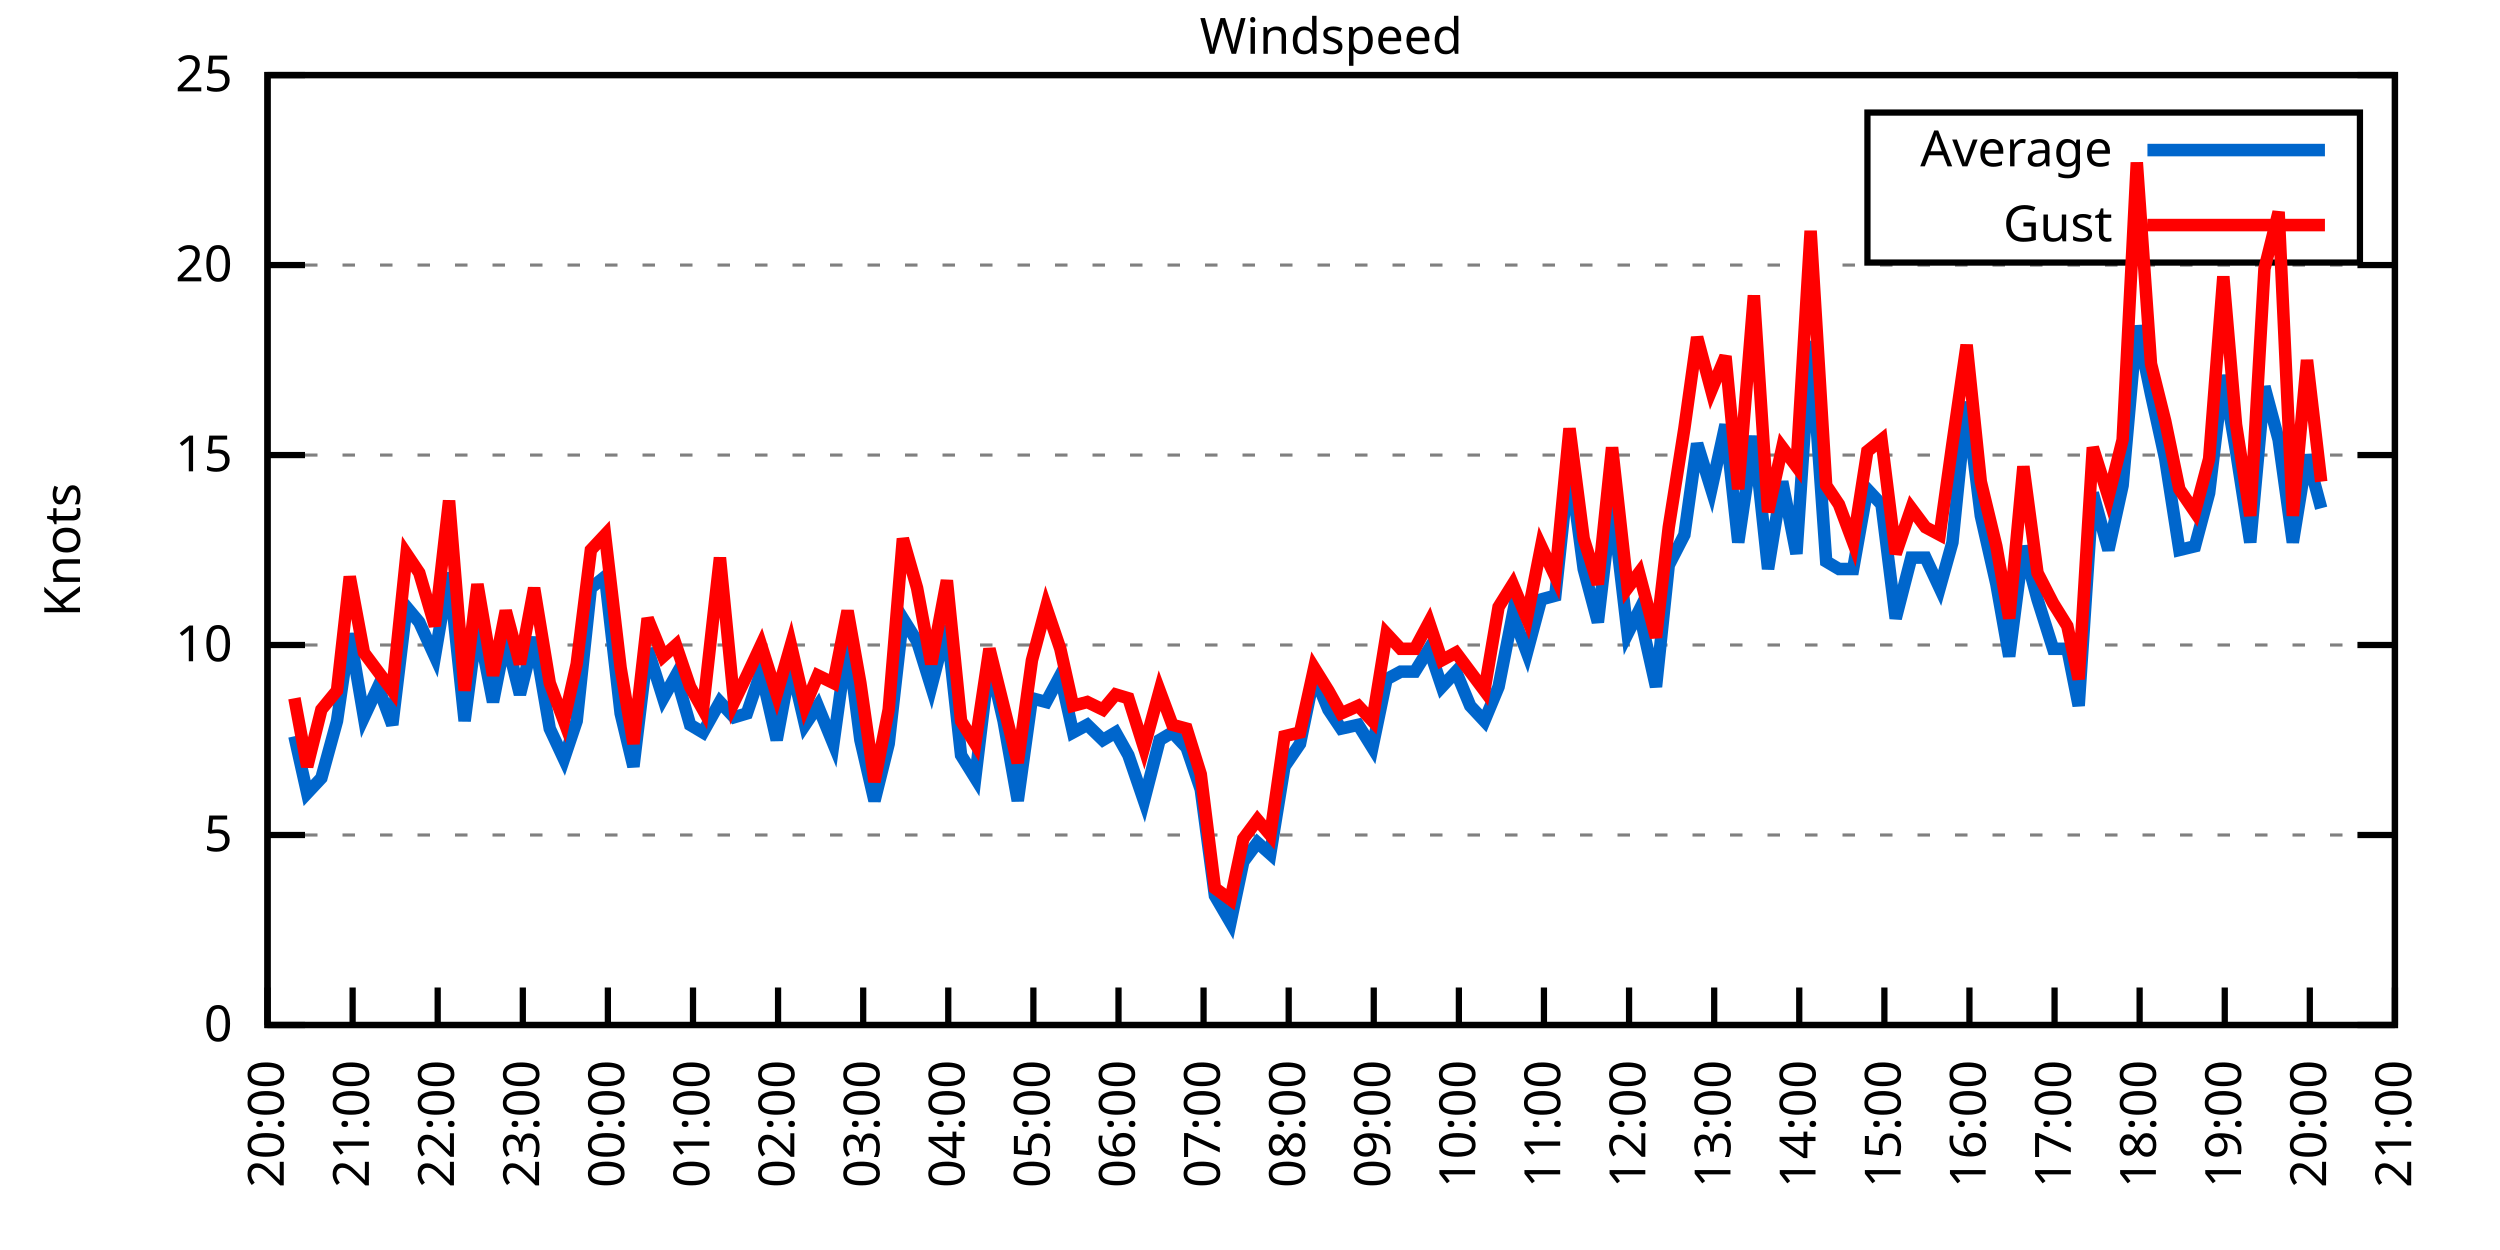
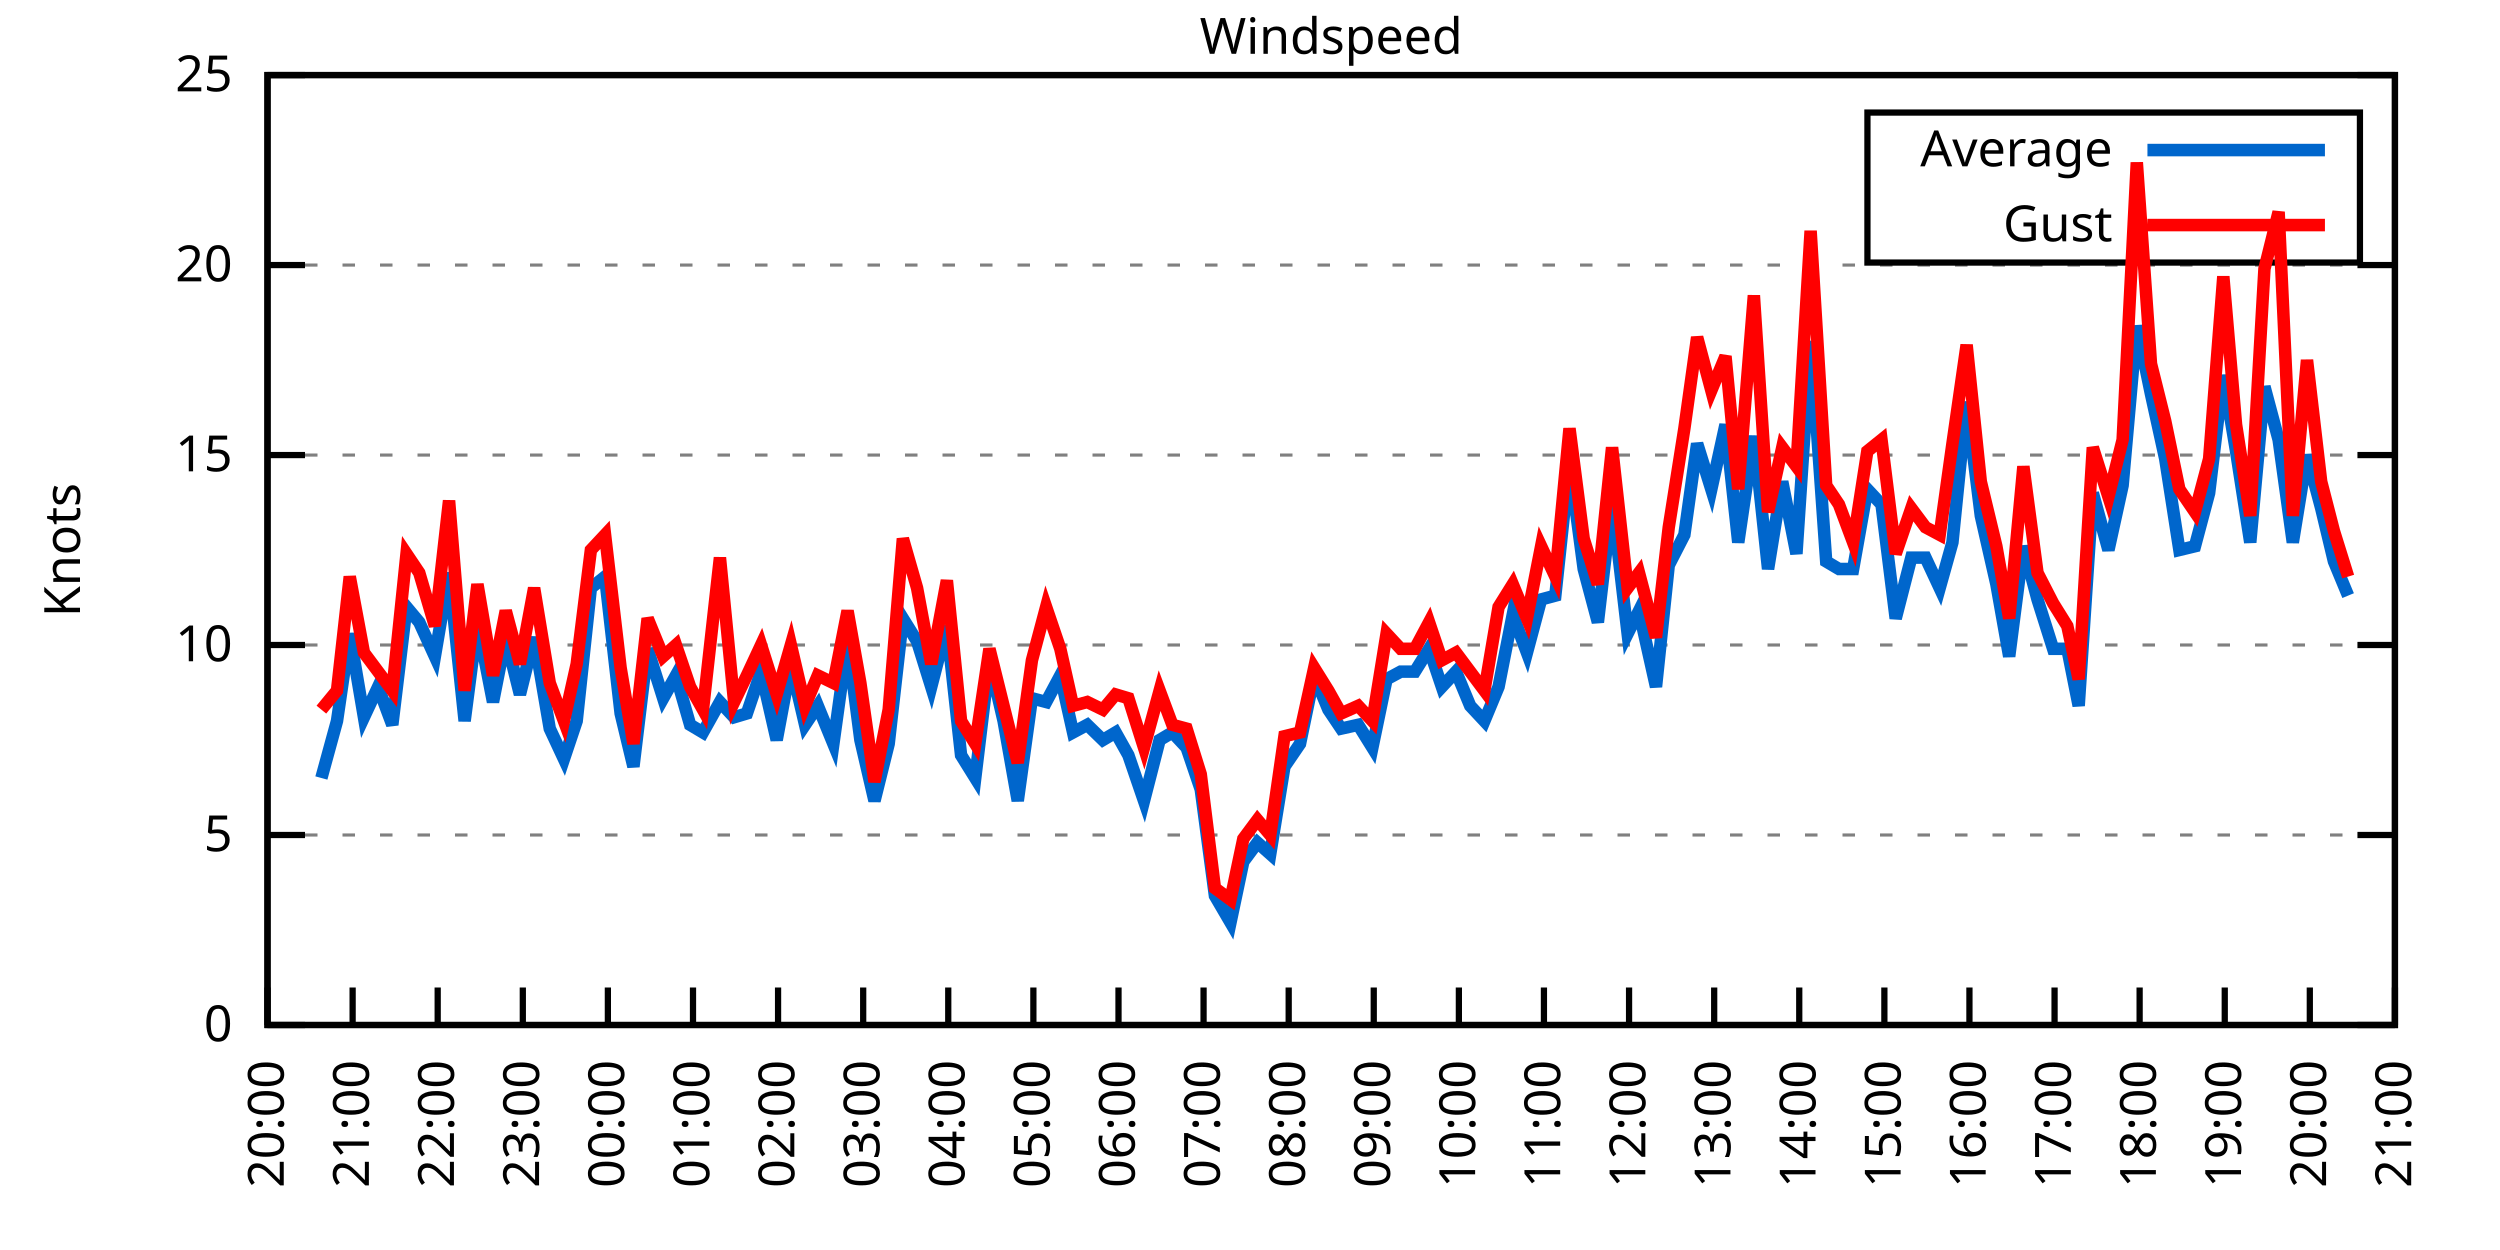
<svg xmlns="http://www.w3.org/2000/svg" xmlns:xlink="http://www.w3.org/1999/xlink" width="400" height="200" viewBox="0 0 400 200">
  <g id="gnuplot_canvas">
    <rect x="0" y="0" width="400" height="200" fill="none" />
    <defs>
      <circle id="gpDot" r="0.5" stroke-width="0.5" stroke="currentColor" />
      <path id="gpPt0" stroke-width="0.333" stroke="currentColor" d="M-1,0 h2 M0,-1 v2" />
      <path id="gpPt1" stroke-width="0.333" stroke="currentColor" d="M-1,-1 L1,1 M1,-1 L-1,1" />
      <path id="gpPt2" stroke-width="0.333" stroke="currentColor" d="M-1,0 L1,0 M0,-1 L0,1 M-1,-1 L1,1 M-1,1 L1,-1" />
      <rect id="gpPt3" stroke-width="0.333" stroke="currentColor" x="-1" y="-1" width="2" height="2" />
      <rect id="gpPt4" stroke-width="0.333" stroke="currentColor" fill="currentColor" x="-1" y="-1" width="2" height="2" />
      <circle id="gpPt5" stroke-width="0.333" stroke="currentColor" cx="0" cy="0" r="1" />
      <use xlink:href="#gpPt5" id="gpPt6" fill="currentColor" stroke="none" />
      <path id="gpPt7" stroke-width="0.333" stroke="currentColor" d="M0,-1.33 L-1.33,0.67 L1.33,0.67 z" />
      <use xlink:href="#gpPt7" id="gpPt8" fill="currentColor" stroke="none" />
      <use xlink:href="#gpPt7" id="gpPt9" stroke="currentColor" transform="rotate(180)" />
      <use xlink:href="#gpPt9" id="gpPt10" fill="currentColor" stroke="none" />
      <use xlink:href="#gpPt3" id="gpPt11" stroke="currentColor" transform="rotate(45)" />
      <use xlink:href="#gpPt11" id="gpPt12" fill="currentColor" stroke="none" />
      <path id="gpPt13" stroke-width="0.333" stroke="currentColor" d="M0,1.330 L1.265,0.411 L0.782,-1.067 L-0.782,-1.076 L-1.265,0.411 z" />
      <use xlink:href="#gpPt13" id="gpPt14" fill="currentColor" stroke="none" />
      <filter id="textbox" filterUnits="objectBoundingBox" x="0" y="0" height="1" width="1">
        <feFlood flood-color="white" flood-opacity="1" result="bgnd" />
        <feComposite in="SourceGraphic" in2="bgnd" operator="atop" />
      </filter>
      <filter id="greybox" filterUnits="objectBoundingBox" x="0" y="0" height="1" width="1">
        <feFlood flood-color="lightgrey" flood-opacity="1" result="grey" />
        <feComposite in="SourceGraphic" in2="grey" operator="atop" />
      </filter>
    </defs>
    <g fill="none" color="white" stroke="currentColor" stroke-width="1.00" stroke-linecap="butt" stroke-linejoin="miter">
</g>
    <g fill="none" color="black" stroke="currentColor" stroke-width="1.00" stroke-linecap="butt" stroke-linejoin="miter">
      <g stroke="none" shape-rendering="crispEdges">
        <polygon fill="rgb(255, 255, 255)" points="42.80,164.00 383.18,164.00 383.18,12.02 42.80,12.02 " />
      </g>
    </g>
    <g fill="none" color="black" stroke="currentColor" stroke-width="1.00" stroke-linecap="butt" stroke-linejoin="miter">
</g>
    <g fill="none" color="black" stroke="black" stroke-width="0.50" stroke-linecap="butt" stroke-linejoin="miter">
</g>
    <g fill="none" color="gray" stroke="currentColor" stroke-width="0.50" stroke-linecap="butt" stroke-linejoin="miter">
      <path stroke="gray" stroke-dasharray="2,4" class="gridline" d="M42.80,164.00 L383.19,164.00  " />
    </g>
    <g fill="none" color="gray" stroke="gray" stroke-width="1.00" stroke-linecap="butt" stroke-linejoin="miter">
</g>
    <g fill="none" color="black" stroke="currentColor" stroke-width="1.00" stroke-linecap="butt" stroke-linejoin="miter">
      <path stroke="black" d="M42.80,164.00 L48.80,164.00 M383.19,164.00 L377.19,164.00  " />
      <g transform="translate(37.20,166.60)" stroke="none" fill="black" font-family="Sans" font-size="8.00" text-anchor="end">
        <text>
          <tspan font-family="Sans"> 0</tspan>
        </text>
      </g>
    </g>
    <g fill="none" color="black" stroke="currentColor" stroke-width="1.00" stroke-linecap="butt" stroke-linejoin="miter">
</g>
    <g fill="none" color="black" stroke="black" stroke-width="0.50" stroke-linecap="butt" stroke-linejoin="miter">
</g>
    <g fill="none" color="gray" stroke="currentColor" stroke-width="0.50" stroke-linecap="butt" stroke-linejoin="miter">
      <path stroke="gray" stroke-dasharray="2,4" class="gridline" d="M42.80,133.60 L383.19,133.60  " />
    </g>
    <g fill="none" color="gray" stroke="gray" stroke-width="1.00" stroke-linecap="butt" stroke-linejoin="miter">
</g>
    <g fill="none" color="black" stroke="currentColor" stroke-width="1.00" stroke-linecap="butt" stroke-linejoin="miter">
      <path stroke="black" d="M42.80,133.60 L48.80,133.60 M383.19,133.60 L377.19,133.60  " />
      <g transform="translate(37.20,136.20)" stroke="none" fill="black" font-family="Sans" font-size="8.00" text-anchor="end">
        <text>
          <tspan font-family="Sans"> 5</tspan>
        </text>
      </g>
    </g>
    <g fill="none" color="black" stroke="currentColor" stroke-width="1.00" stroke-linecap="butt" stroke-linejoin="miter">
</g>
    <g fill="none" color="black" stroke="black" stroke-width="0.50" stroke-linecap="butt" stroke-linejoin="miter">
</g>
    <g fill="none" color="gray" stroke="currentColor" stroke-width="0.50" stroke-linecap="butt" stroke-linejoin="miter">
      <path stroke="gray" stroke-dasharray="2,4" class="gridline" d="M42.80,103.20 L383.19,103.20  " />
    </g>
    <g fill="none" color="gray" stroke="gray" stroke-width="1.00" stroke-linecap="butt" stroke-linejoin="miter">
</g>
    <g fill="none" color="black" stroke="currentColor" stroke-width="1.00" stroke-linecap="butt" stroke-linejoin="miter">
      <path stroke="black" d="M42.80,103.20 L48.80,103.20 M383.19,103.20 L377.19,103.20  " />
      <g transform="translate(37.20,105.80)" stroke="none" fill="black" font-family="Sans" font-size="8.00" text-anchor="end">
        <text>
          <tspan font-family="Sans"> 10</tspan>
        </text>
      </g>
    </g>
    <g fill="none" color="black" stroke="currentColor" stroke-width="1.00" stroke-linecap="butt" stroke-linejoin="miter">
</g>
    <g fill="none" color="black" stroke="black" stroke-width="0.50" stroke-linecap="butt" stroke-linejoin="miter">
</g>
    <g fill="none" color="gray" stroke="currentColor" stroke-width="0.50" stroke-linecap="butt" stroke-linejoin="miter">
      <path stroke="gray" stroke-dasharray="2,4" class="gridline" d="M42.80,72.81 L383.19,72.81  " />
    </g>
    <g fill="none" color="gray" stroke="gray" stroke-width="1.00" stroke-linecap="butt" stroke-linejoin="miter">
</g>
    <g fill="none" color="black" stroke="currentColor" stroke-width="1.00" stroke-linecap="butt" stroke-linejoin="miter">
      <path stroke="black" d="M42.80,72.81 L48.80,72.81 M383.19,72.81 L377.19,72.81  " />
      <g transform="translate(37.20,75.41)" stroke="none" fill="black" font-family="Sans" font-size="8.00" text-anchor="end">
        <text>
          <tspan font-family="Sans"> 15</tspan>
        </text>
      </g>
    </g>
    <g fill="none" color="black" stroke="currentColor" stroke-width="1.00" stroke-linecap="butt" stroke-linejoin="miter">
</g>
    <g fill="none" color="black" stroke="black" stroke-width="0.50" stroke-linecap="butt" stroke-linejoin="miter">
</g>
    <g fill="none" color="gray" stroke="currentColor" stroke-width="0.50" stroke-linecap="butt" stroke-linejoin="miter">
      <path stroke="gray" stroke-dasharray="2,4" class="gridline" d="M42.80,42.41 L383.19,42.41  " />
    </g>
    <g fill="none" color="gray" stroke="gray" stroke-width="1.00" stroke-linecap="butt" stroke-linejoin="miter">
</g>
    <g fill="none" color="black" stroke="currentColor" stroke-width="1.00" stroke-linecap="butt" stroke-linejoin="miter">
      <path stroke="black" d="M42.80,42.41 L48.80,42.41 M383.19,42.41 L377.19,42.41  " />
      <g transform="translate(37.20,45.01)" stroke="none" fill="black" font-family="Sans" font-size="8.00" text-anchor="end">
        <text>
          <tspan font-family="Sans"> 20</tspan>
        </text>
      </g>
    </g>
    <g fill="none" color="black" stroke="currentColor" stroke-width="1.00" stroke-linecap="butt" stroke-linejoin="miter">
</g>
    <g fill="none" color="black" stroke="black" stroke-width="0.50" stroke-linecap="butt" stroke-linejoin="miter">
</g>
    <g fill="none" color="gray" stroke="currentColor" stroke-width="0.50" stroke-linecap="butt" stroke-linejoin="miter">
      <path stroke="gray" stroke-dasharray="2,4" class="gridline" d="M42.80,12.01 L383.19,12.01  " />
    </g>
    <g fill="none" color="gray" stroke="gray" stroke-width="1.00" stroke-linecap="butt" stroke-linejoin="miter">
</g>
    <g fill="none" color="black" stroke="currentColor" stroke-width="1.00" stroke-linecap="butt" stroke-linejoin="miter">
      <path stroke="black" d="M42.80,12.01 L48.80,12.01 M383.19,12.01 L377.19,12.01  " />
      <g transform="translate(37.20,14.61)" stroke="none" fill="black" font-family="Sans" font-size="8.00" text-anchor="end">
        <text>
          <tspan font-family="Sans"> 25</tspan>
        </text>
      </g>
    </g>
    <g fill="none" color="black" stroke="currentColor" stroke-width="1.00" stroke-linecap="butt" stroke-linejoin="miter">
      <path stroke="black" d="M42.80,164.00 L42.80,158.00  " />
      <g transform="translate(45.40,169.60) rotate(270.00)" stroke="none" fill="black" font-family="Sans" font-size="8.00" text-anchor="end">
        <text>
          <tspan font-family="Sans">20:00</tspan>
        </text>
      </g>
    </g>
    <g fill="none" color="black" stroke="currentColor" stroke-width="1.00" stroke-linecap="butt" stroke-linejoin="miter">
      <path stroke="black" d="M56.42,164.00 L56.42,158.00  " />
      <g transform="translate(59.02,169.60) rotate(270.00)" stroke="none" fill="black" font-family="Sans" font-size="8.00" text-anchor="end">
        <text>
          <tspan font-family="Sans">21:00</tspan>
        </text>
      </g>
    </g>
    <g fill="none" color="black" stroke="currentColor" stroke-width="1.00" stroke-linecap="butt" stroke-linejoin="miter">
      <path stroke="black" d="M70.03,164.00 L70.03,158.00  " />
      <g transform="translate(72.63,169.60) rotate(270.00)" stroke="none" fill="black" font-family="Sans" font-size="8.00" text-anchor="end">
        <text>
          <tspan font-family="Sans">22:00</tspan>
        </text>
      </g>
    </g>
    <g fill="none" color="black" stroke="currentColor" stroke-width="1.00" stroke-linecap="butt" stroke-linejoin="miter">
      <path stroke="black" d="M83.65,164.00 L83.65,158.00  " />
      <g transform="translate(86.25,169.60) rotate(270.00)" stroke="none" fill="black" font-family="Sans" font-size="8.00" text-anchor="end">
        <text>
          <tspan font-family="Sans">23:00</tspan>
        </text>
      </g>
    </g>
    <g fill="none" color="black" stroke="currentColor" stroke-width="1.00" stroke-linecap="butt" stroke-linejoin="miter">
      <path stroke="black" d="M97.26,164.00 L97.26,158.00  " />
      <g transform="translate(99.86,169.60) rotate(270.00)" stroke="none" fill="black" font-family="Sans" font-size="8.00" text-anchor="end">
        <text>
          <tspan font-family="Sans">00:00</tspan>
        </text>
      </g>
    </g>
    <g fill="none" color="black" stroke="currentColor" stroke-width="1.00" stroke-linecap="butt" stroke-linejoin="miter">
      <path stroke="black" d="M110.88,164.00 L110.88,158.00  " />
      <g transform="translate(113.48,169.60) rotate(270.00)" stroke="none" fill="black" font-family="Sans" font-size="8.00" text-anchor="end">
        <text>
          <tspan font-family="Sans">01:00</tspan>
        </text>
      </g>
    </g>
    <g fill="none" color="black" stroke="currentColor" stroke-width="1.00" stroke-linecap="butt" stroke-linejoin="miter">
      <path stroke="black" d="M124.49,164.00 L124.49,158.00  " />
      <g transform="translate(127.09,169.60) rotate(270.00)" stroke="none" fill="black" font-family="Sans" font-size="8.00" text-anchor="end">
        <text>
          <tspan font-family="Sans">02:00</tspan>
        </text>
      </g>
    </g>
    <g fill="none" color="black" stroke="currentColor" stroke-width="1.00" stroke-linecap="butt" stroke-linejoin="miter">
      <path stroke="black" d="M138.11,164.00 L138.11,158.00  " />
      <g transform="translate(140.71,169.60) rotate(270.00)" stroke="none" fill="black" font-family="Sans" font-size="8.00" text-anchor="end">
        <text>
          <tspan font-family="Sans">03:00</tspan>
        </text>
      </g>
    </g>
    <g fill="none" color="black" stroke="currentColor" stroke-width="1.00" stroke-linecap="butt" stroke-linejoin="miter">
      <path stroke="black" d="M151.72,164.00 L151.72,158.00  " />
      <g transform="translate(154.32,169.60) rotate(270.00)" stroke="none" fill="black" font-family="Sans" font-size="8.00" text-anchor="end">
        <text>
          <tspan font-family="Sans">04:00</tspan>
        </text>
      </g>
    </g>
    <g fill="none" color="black" stroke="currentColor" stroke-width="1.00" stroke-linecap="butt" stroke-linejoin="miter">
      <path stroke="black" d="M165.34,164.00 L165.34,158.00  " />
      <g transform="translate(167.94,169.60) rotate(270.00)" stroke="none" fill="black" font-family="Sans" font-size="8.00" text-anchor="end">
        <text>
          <tspan font-family="Sans">05:00</tspan>
        </text>
      </g>
    </g>
    <g fill="none" color="black" stroke="currentColor" stroke-width="1.00" stroke-linecap="butt" stroke-linejoin="miter">
      <path stroke="black" d="M178.96,164.00 L178.96,158.00  " />
      <g transform="translate(181.56,169.60) rotate(270.00)" stroke="none" fill="black" font-family="Sans" font-size="8.00" text-anchor="end">
        <text>
          <tspan font-family="Sans">06:00</tspan>
        </text>
      </g>
    </g>
    <g fill="none" color="black" stroke="currentColor" stroke-width="1.00" stroke-linecap="butt" stroke-linejoin="miter">
      <path stroke="black" d="M192.57,164.00 L192.57,158.00  " />
      <g transform="translate(195.17,169.60) rotate(270.00)" stroke="none" fill="black" font-family="Sans" font-size="8.00" text-anchor="end">
        <text>
          <tspan font-family="Sans">07:00</tspan>
        </text>
      </g>
    </g>
    <g fill="none" color="black" stroke="currentColor" stroke-width="1.00" stroke-linecap="butt" stroke-linejoin="miter">
      <path stroke="black" d="M206.19,164.00 L206.19,158.00  " />
      <g transform="translate(208.79,169.60) rotate(270.00)" stroke="none" fill="black" font-family="Sans" font-size="8.00" text-anchor="end">
        <text>
          <tspan font-family="Sans">08:00</tspan>
        </text>
      </g>
    </g>
    <g fill="none" color="black" stroke="currentColor" stroke-width="1.00" stroke-linecap="butt" stroke-linejoin="miter">
      <path stroke="black" d="M219.80,164.00 L219.80,158.00  " />
      <g transform="translate(222.40,169.60) rotate(270.00)" stroke="none" fill="black" font-family="Sans" font-size="8.00" text-anchor="end">
        <text>
          <tspan font-family="Sans">09:00</tspan>
        </text>
      </g>
    </g>
    <g fill="none" color="black" stroke="currentColor" stroke-width="1.00" stroke-linecap="butt" stroke-linejoin="miter">
      <path stroke="black" d="M233.42,164.00 L233.42,158.00  " />
      <g transform="translate(236.02,169.60) rotate(270.00)" stroke="none" fill="black" font-family="Sans" font-size="8.00" text-anchor="end">
        <text>
          <tspan font-family="Sans">10:00</tspan>
        </text>
      </g>
    </g>
    <g fill="none" color="black" stroke="currentColor" stroke-width="1.00" stroke-linecap="butt" stroke-linejoin="miter">
      <path stroke="black" d="M247.03,164.00 L247.03,158.00  " />
      <g transform="translate(249.63,169.60) rotate(270.00)" stroke="none" fill="black" font-family="Sans" font-size="8.00" text-anchor="end">
        <text>
          <tspan font-family="Sans">11:00</tspan>
        </text>
      </g>
    </g>
    <g fill="none" color="black" stroke="currentColor" stroke-width="1.00" stroke-linecap="butt" stroke-linejoin="miter">
      <path stroke="black" d="M260.65,164.00 L260.65,158.00  " />
      <g transform="translate(263.25,169.60) rotate(270.00)" stroke="none" fill="black" font-family="Sans" font-size="8.00" text-anchor="end">
        <text>
          <tspan font-family="Sans">12:00</tspan>
        </text>
      </g>
    </g>
    <g fill="none" color="black" stroke="currentColor" stroke-width="1.00" stroke-linecap="butt" stroke-linejoin="miter">
      <path stroke="black" d="M274.27,164.00 L274.27,158.00  " />
      <g transform="translate(276.87,169.60) rotate(270.00)" stroke="none" fill="black" font-family="Sans" font-size="8.00" text-anchor="end">
        <text>
          <tspan font-family="Sans">13:00</tspan>
        </text>
      </g>
    </g>
    <g fill="none" color="black" stroke="currentColor" stroke-width="1.00" stroke-linecap="butt" stroke-linejoin="miter">
      <path stroke="black" d="M287.88,164.00 L287.88,158.00  " />
      <g transform="translate(290.48,169.60) rotate(270.00)" stroke="none" fill="black" font-family="Sans" font-size="8.00" text-anchor="end">
        <text>
          <tspan font-family="Sans">14:00</tspan>
        </text>
      </g>
    </g>
    <g fill="none" color="black" stroke="currentColor" stroke-width="1.00" stroke-linecap="butt" stroke-linejoin="miter">
      <path stroke="black" d="M301.50,164.00 L301.50,158.00  " />
      <g transform="translate(304.10,169.60) rotate(270.00)" stroke="none" fill="black" font-family="Sans" font-size="8.00" text-anchor="end">
        <text>
          <tspan font-family="Sans">15:00</tspan>
        </text>
      </g>
    </g>
    <g fill="none" color="black" stroke="currentColor" stroke-width="1.00" stroke-linecap="butt" stroke-linejoin="miter">
      <path stroke="black" d="M315.11,164.00 L315.11,158.00  " />
      <g transform="translate(317.71,169.60) rotate(270.00)" stroke="none" fill="black" font-family="Sans" font-size="8.00" text-anchor="end">
        <text>
          <tspan font-family="Sans">16:00</tspan>
        </text>
      </g>
    </g>
    <g fill="none" color="black" stroke="currentColor" stroke-width="1.00" stroke-linecap="butt" stroke-linejoin="miter">
      <path stroke="black" d="M328.73,164.00 L328.73,158.00  " />
      <g transform="translate(331.33,169.60) rotate(270.00)" stroke="none" fill="black" font-family="Sans" font-size="8.00" text-anchor="end">
        <text>
          <tspan font-family="Sans">17:00</tspan>
        </text>
      </g>
    </g>
    <g fill="none" color="black" stroke="currentColor" stroke-width="1.00" stroke-linecap="butt" stroke-linejoin="miter">
      <path stroke="black" d="M342.34,164.00 L342.34,158.00  " />
      <g transform="translate(344.94,169.60) rotate(270.00)" stroke="none" fill="black" font-family="Sans" font-size="8.00" text-anchor="end">
        <text>
          <tspan font-family="Sans">18:00</tspan>
        </text>
      </g>
    </g>
    <g fill="none" color="black" stroke="currentColor" stroke-width="1.00" stroke-linecap="butt" stroke-linejoin="miter">
      <path stroke="black" d="M355.96,164.00 L355.96,158.00  " />
      <g transform="translate(358.56,169.60) rotate(270.00)" stroke="none" fill="black" font-family="Sans" font-size="8.00" text-anchor="end">
        <text>
          <tspan font-family="Sans">19:00</tspan>
        </text>
      </g>
    </g>
    <g fill="none" color="black" stroke="currentColor" stroke-width="1.00" stroke-linecap="butt" stroke-linejoin="miter">
      <path stroke="black" d="M369.57,164.00 L369.57,158.00  " />
      <g transform="translate(372.17,169.60) rotate(270.00)" stroke="none" fill="black" font-family="Sans" font-size="8.00" text-anchor="end">
        <text>
          <tspan font-family="Sans">20:00</tspan>
        </text>
      </g>
    </g>
    <g fill="none" color="black" stroke="currentColor" stroke-width="1.00" stroke-linecap="butt" stroke-linejoin="miter">
      <path stroke="black" d="M383.19,164.00 L383.19,158.00  " />
      <g transform="translate(385.79,169.60) rotate(270.00)" stroke="none" fill="black" font-family="Sans" font-size="8.00" text-anchor="end">
        <text>
          <tspan font-family="Sans">21:00</tspan>
        </text>
      </g>
    </g>
    <g fill="none" color="black" stroke="currentColor" stroke-width="1.00" stroke-linecap="butt" stroke-linejoin="miter">
</g>
    <g fill="none" color="black" stroke="currentColor" stroke-width="1.00" stroke-linecap="butt" stroke-linejoin="miter">
      <path stroke="black" d="M42.80,12.01 L42.80,164.00 L383.19,164.00 L383.19,12.01 L42.80,12.01 Z  " />
    </g>
    <g fill="none" color="black" stroke="currentColor" stroke-width="1.00" stroke-linecap="butt" stroke-linejoin="miter">
</g>
    <g fill="none" color="black" stroke="currentColor" stroke-width="1.00" stroke-linecap="butt" stroke-linejoin="miter">
      <path stroke="black" d="M298.79,42.01 L298.79,18.01 L377.59,18.01 L377.59,42.01 L298.79,42.01 Z  " />
    </g>
    <g id="Windspeed_plot_1">
      <g fill="none" color="white" stroke="black" stroke-width="2.00" stroke-linecap="butt" stroke-linejoin="miter">
</g>
      <g fill="none" color="black" stroke="currentColor" stroke-width="2.00" stroke-linecap="butt" stroke-linejoin="miter">
        <g transform="translate(337.99,26.61)" stroke="none" fill="black" font-family="Sans" font-size="8.00" text-anchor="end">
          <text>
            <tspan font-family="Sans">Average</tspan>
          </text>
        </g>
      </g>
      <g fill="none" color="black" stroke="currentColor" stroke-width="2.00" stroke-linecap="butt" stroke-linejoin="miter">
-         <path stroke="rgb(  0, 102, 204)" d="M343.59,24.01 L371.99,24.01 M47.11,117.80 L49.15,126.91 L51.42,124.48 L53.92,115.36 L55.96,101.38 L58.23,114.76   L60.50,109.89 L62.77,115.97 L65.04,97.12 L67.08,99.56 L69.58,105.03 L71.85,91.65 L74.34,115.36 L76.39,99.56   L78.88,112.32 L80.92,101.99 L83.19,111.11 L85.46,101.99 L87.96,116.58 L90.23,121.44 L92.27,115.36 L94.54,94.08   L96.81,92.26 L99.30,114.15 L101.35,122.66 L103.62,103.81 L106.11,111.72 L108.15,108.07 L110.42,115.97 L112.47,117.19   L115.19,112.32 L117.46,114.76 L119.50,114.15 L121.77,107.46 L124.27,118.40 L126.54,106.24 L128.81,115.97 L130.85,112.93   L133.34,119.01 L135.61,102.60 L137.66,118.40 L139.92,128.13 L142.19,119.01 L144.46,98.95 L146.73,102.60 L149.00,109.89   L151.50,100.16 L153.77,120.83 L156.04,124.48 L158.31,105.64 L160.57,115.36 L162.84,128.13 L165.11,111.72 L167.38,112.32   L169.65,108.07 L171.69,117.19 L173.96,115.97 L176.46,118.40 L178.50,117.19 L180.54,120.83 L183.04,128.13 L185.54,118.40   L187.58,117.19 L189.85,119.62 L192.12,126.31 L194.39,143.33 L196.88,147.59 L198.93,137.86 L201.19,134.82 L203.24,136.64   L205.51,122.66 L208.00,119.01 L210.27,108.07 L212.54,113.54 L214.58,116.58 L217.31,115.97 L219.58,119.62 L221.85,108.68   L224.11,107.46 L226.38,107.46 L228.65,103.81 L230.70,109.89 L232.96,107.46 L235.23,112.93 L237.50,115.36 L239.77,109.89   L242.04,98.34 L244.31,104.42 L246.58,95.91 L248.85,95.30 L251.12,74.02 L253.39,91.04 L255.66,99.56 L257.93,80.10   L260.42,101.38 L262.24,97.73 L264.96,109.89 L267.00,90.44 L269.50,85.57 L271.54,70.98 L273.81,78.28 L276.08,67.94   L278.12,86.79 L280.62,69.77 L282.89,91.04 L285.16,77.06 L287.43,88.61 L289.70,54.57 L292.19,89.83 L294.23,91.04   L296.50,91.04 L298.77,78.28 L301.04,80.71 L303.31,98.95 L305.81,89.22 L308.08,89.22 L310.35,94.08 L312.39,86.79   L314.66,64.29 L316.93,82.53 L319.42,93.48 L321.47,105.03 L323.74,87.40 L326.00,95.91 L328.50,103.81 L330.77,103.81   L332.59,112.93 L334.85,78.89 L337.35,88.00 L339.62,77.67 L341.89,52.14 L344.16,63.08 L346.43,73.41 L348.70,88.00   L351.19,87.40 L353.46,78.89 L355.73,60.04 L357.77,72.20 L360.04,86.79 L362.31,61.86 L364.58,70.37 L366.85,86.79   L369.12,72.81 L371.39,81.32  " />
+         <path stroke="rgb(  0, 102, 204)" d="M343.59,24.01 L371.99,24.01 M51.42,124.48 L53.92,115.36 L55.96,101.38 L58.23,114.76 L60.50,109.89 L62.77,115.97   L65.04,97.12 L67.08,99.56 L69.58,105.03 L71.85,91.65 L74.34,115.36 L76.39,99.56 L78.88,112.32 L80.92,101.99   L83.19,111.11 L85.46,101.99 L87.96,116.58 L90.23,121.44 L92.27,115.36 L94.54,94.08 L96.81,92.26 L99.30,114.15   L101.35,122.66 L103.62,103.81 L106.11,111.72 L108.15,108.07 L110.42,115.97 L112.47,117.19 L115.19,112.32 L117.46,114.76   L119.50,114.15 L121.77,107.46 L124.27,118.40 L126.54,106.24 L128.81,115.97 L130.85,112.93 L133.34,119.01 L135.61,102.60   L137.66,118.40 L139.92,128.13 L142.19,119.01 L144.46,98.95 L146.73,102.60 L149.00,109.89 L151.50,100.16 L153.77,120.83   L156.04,124.48 L158.31,105.64 L160.57,115.36 L162.84,128.13 L165.11,111.72 L167.38,112.32 L169.65,108.07 L171.69,117.19   L173.96,115.97 L176.46,118.40 L178.50,117.19 L180.54,120.83 L183.04,128.13 L185.54,118.40 L187.58,117.19 L189.85,119.62   L192.12,126.31 L194.39,143.33 L196.88,147.59 L198.93,137.86 L201.19,134.82 L203.24,136.64 L205.51,122.66 L208.00,119.01   L210.27,108.07 L212.54,113.54 L214.58,116.58 L217.31,115.97 L219.58,119.62 L221.85,108.68 L224.11,107.46 L226.38,107.46   L228.65,103.81 L230.70,109.89 L232.96,107.46 L235.23,112.93 L237.50,115.36 L239.77,109.89 L242.04,98.34 L244.31,104.42   L246.58,95.91 L248.85,95.30 L251.12,74.02 L253.39,91.04 L255.66,99.56 L257.93,80.10 L260.42,101.38 L262.24,97.73   L264.96,109.89 L267.00,90.44 L269.50,85.57 L271.54,70.98 L273.81,78.28 L276.08,67.94 L278.12,86.79 L280.62,69.77   L282.89,91.04 L285.16,77.06 L287.43,88.61 L289.70,54.57 L292.19,89.83 L294.23,91.04 L296.50,91.04 L298.77,78.28   L301.04,80.71 L303.31,98.95 L305.81,89.22 L308.08,89.22 L310.35,94.08 L312.39,86.79 L314.66,64.29 L316.93,82.53   L319.42,93.48 L321.47,105.03 L323.74,87.40 L326.00,95.91 L328.50,103.81 L330.77,103.81 L332.59,112.93 L334.85,78.89   L337.35,88.00 L339.62,77.67 L341.89,52.14 L344.16,63.08 L346.43,73.41 L348.70,88.00 L351.19,87.40 L353.46,78.89   L355.73,60.04 L357.77,72.20 L360.04,86.79 L362.31,61.86 L364.58,70.37 L366.85,86.79 L369.12,72.81 L371.39,81.32   L373.43,89.83 L375.70,95.30  " />
      </g>
    </g>
    <g id="Windspeed_plot_2">
      <g fill="none" color="black" stroke="currentColor" stroke-width="2.00" stroke-linecap="butt" stroke-linejoin="miter">
        <g transform="translate(337.99,38.61)" stroke="none" fill="black" font-family="Sans" font-size="8.00" text-anchor="end">
          <text>
            <tspan font-family="Sans">Gust</tspan>
          </text>
        </g>
      </g>
      <g fill="none" color="black" stroke="currentColor" stroke-width="2.00" stroke-linecap="butt" stroke-linejoin="miter">
-         <path stroke="rgb(255,   0,   0)" d="M343.59,36.01 L371.99,36.01 M47.11,111.72 L49.15,122.66 L51.42,113.54 L53.92,110.50 L55.96,92.26 L58.23,104.42   L60.50,107.46 L62.77,110.50 L65.04,88.61 L67.08,91.65 L69.58,100.16 L71.85,80.10 L74.34,110.50 L76.39,93.48   L78.88,108.07 L80.92,97.73 L83.19,106.24 L85.46,94.08 L87.96,109.28 L90.23,115.36 L92.27,106.24 L94.54,88.00   L96.81,85.57 L99.30,106.85 L101.35,119.01 L103.62,98.95 L106.11,105.03 L108.15,103.20 L110.42,109.89 L112.47,113.54   L115.19,89.22 L117.46,112.32 L119.50,108.07 L121.77,103.20 L124.27,111.11 L126.54,103.20 L128.81,112.93 L130.85,108.07   L133.34,109.28 L135.61,97.73 L137.66,109.28 L139.92,125.09 L142.19,113.54 L144.46,86.18 L146.73,94.08 L149.00,106.24   L151.50,92.87 L153.77,115.36 L156.04,119.01 L158.31,103.81 L160.57,112.93 L162.84,122.05 L165.11,105.64 L167.38,97.12   L169.65,103.81 L171.69,112.93 L173.96,112.32 L176.46,113.54 L178.50,111.11 L180.54,111.72 L183.04,119.62 L185.54,110.50   L187.58,115.97 L189.85,116.58 L192.12,123.87 L194.39,142.11 L196.88,143.94 L198.93,134.21 L201.19,131.17 L203.24,133.60   L205.51,117.80 L208.00,117.19 L210.27,106.85 L212.54,110.50 L214.58,114.15 L217.31,112.93 L219.58,115.36 L221.85,101.38   L224.11,103.81 L226.38,103.81 L228.65,99.56 L230.70,105.64 L232.96,104.42 L235.23,107.46 L237.50,110.50 L239.77,97.12   L242.04,93.48 L244.31,98.95 L246.58,87.40 L248.85,92.26 L251.12,68.55 L253.39,86.18 L255.66,93.48 L257.93,71.59   L260.42,94.08 L262.24,91.65 L264.96,101.99 L267.00,84.36 L269.50,68.55 L271.54,53.96 L273.81,62.47 L276.08,57.00   L278.12,78.28 L280.62,47.27 L282.89,81.93 L285.16,71.59 L287.43,74.63 L289.70,36.94 L292.19,77.67 L294.23,80.71   L296.50,86.79 L298.77,72.20 L301.04,70.37 L303.31,88.61 L305.81,81.32 L308.08,84.36 L310.35,85.57 L312.39,70.98   L314.66,55.18 L316.93,77.06 L319.42,87.40 L321.47,98.95 L323.74,74.63 L326.00,91.65 L328.50,96.52 L330.77,100.16   L332.59,108.68 L334.85,71.59 L337.35,79.49 L339.62,70.37 L341.89,25.99 L344.16,58.21 L346.43,67.33 L348.70,78.28   L351.19,81.93 L353.46,73.41 L355.73,44.23 L357.77,67.94 L360.04,82.53 L362.31,43.02 L364.58,33.90 L366.85,82.53   L369.12,57.61 L371.39,77.06  " />
+         <path stroke="rgb(255,   0,   0)" d="M343.59,36.01 L371.99,36.01 M51.42,113.54 L53.92,110.50 L55.96,92.26 L58.23,104.42 L60.50,107.46 L62.77,110.50   L65.04,88.61 L67.08,91.65 L69.58,100.16 L71.85,80.10 L74.34,110.50 L76.39,93.48 L78.88,108.07 L80.92,97.73   L83.19,106.24 L85.46,94.08 L87.96,109.28 L90.23,115.36 L92.27,106.24 L94.54,88.00 L96.81,85.57 L99.30,106.85   L101.35,119.01 L103.62,98.95 L106.11,105.03 L108.15,103.20 L110.42,109.89 L112.47,113.54 L115.19,89.22 L117.46,112.32   L119.50,108.07 L121.77,103.20 L124.27,111.11 L126.54,103.20 L128.81,112.93 L130.85,108.07 L133.34,109.28 L135.61,97.73   L137.66,109.28 L139.92,125.09 L142.19,113.54 L144.46,86.18 L146.73,94.08 L149.00,106.24 L151.50,92.87 L153.77,115.36   L156.04,119.01 L158.31,103.81 L160.57,112.93 L162.84,122.05 L165.11,105.64 L167.38,97.12 L169.65,103.81 L171.69,112.93   L173.96,112.32 L176.46,113.54 L178.50,111.11 L180.54,111.72 L183.04,119.62 L185.54,110.50 L187.58,115.97 L189.85,116.58   L192.12,123.87 L194.39,142.11 L196.88,143.94 L198.93,134.21 L201.19,131.17 L203.24,133.60 L205.51,117.80 L208.00,117.19   L210.27,106.85 L212.54,110.50 L214.58,114.15 L217.31,112.93 L219.58,115.36 L221.85,101.38 L224.11,103.81 L226.38,103.81   L228.65,99.56 L230.70,105.64 L232.96,104.42 L235.23,107.46 L237.50,110.50 L239.77,97.12 L242.04,93.48 L244.31,98.95   L246.58,87.40 L248.85,92.26 L251.12,68.55 L253.39,86.18 L255.66,93.48 L257.93,71.59 L260.42,94.08 L262.24,91.65   L264.96,101.99 L267.00,84.36 L269.50,68.55 L271.54,53.96 L273.81,62.47 L276.08,57.00 L278.12,78.28 L280.62,47.27   L282.89,81.93 L285.16,71.59 L287.43,74.63 L289.70,36.94 L292.19,77.67 L294.23,80.71 L296.50,86.79 L298.77,72.20   L301.04,70.37 L303.31,88.61 L305.81,81.32 L308.08,84.36 L310.35,85.57 L312.39,70.98 L314.66,55.18 L316.93,77.06   L319.42,87.40 L321.47,98.95 L323.74,74.63 L326.00,91.65 L328.50,96.52 L330.77,100.16 L332.59,108.68 L334.85,71.59   L337.35,79.49 L339.62,70.37 L341.89,25.99 L344.16,58.21 L346.43,67.33 L348.70,78.28 L351.19,81.93 L353.46,73.41   L355.73,44.23 L357.77,67.94 L360.04,82.53 L362.31,43.02 L364.58,33.90 L366.85,82.53 L369.12,57.61 L371.39,77.06   L373.43,84.97 L375.70,92.26  " />
      </g>
    </g>
    <g fill="none" color="black" stroke="currentColor" stroke-width="2.00" stroke-linecap="butt" stroke-linejoin="miter">
</g>
    <g fill="none" color="black" stroke="black" stroke-width="1.00" stroke-linecap="butt" stroke-linejoin="miter">
</g>
    <g fill="none" color="black" stroke="currentColor" stroke-width="1.00" stroke-linecap="butt" stroke-linejoin="miter">
      <path stroke="black" d="M42.80,12.01 L42.80,164.00 L383.19,164.00 L383.19,12.01 L42.80,12.01 Z  " />
      <g transform="translate(12.80,88.01) rotate(270.00)" stroke="none" fill="black" font-family="Sans" font-size="8.00" text-anchor="middle">
        <text>
          <tspan font-family="Sans">Knots</tspan>
        </text>
      </g>
    </g>
    <g fill="none" color="black" stroke="currentColor" stroke-width="1.00" stroke-linecap="butt" stroke-linejoin="miter">
</g>
    <g fill="none" color="black" stroke="currentColor" stroke-width="1.00" stroke-linecap="butt" stroke-linejoin="miter">
      <g transform="translate(212.99,8.61)" stroke="none" fill="black" font-family="Sans" font-size="8.00" text-anchor="middle">
        <text>
          <tspan font-family="Sans">Windspeed</tspan>
        </text>
      </g>
    </g>
    <g fill="none" color="black" stroke="currentColor" stroke-width="1.00" stroke-linecap="butt" stroke-linejoin="miter">
</g>
  </g>
</svg>
